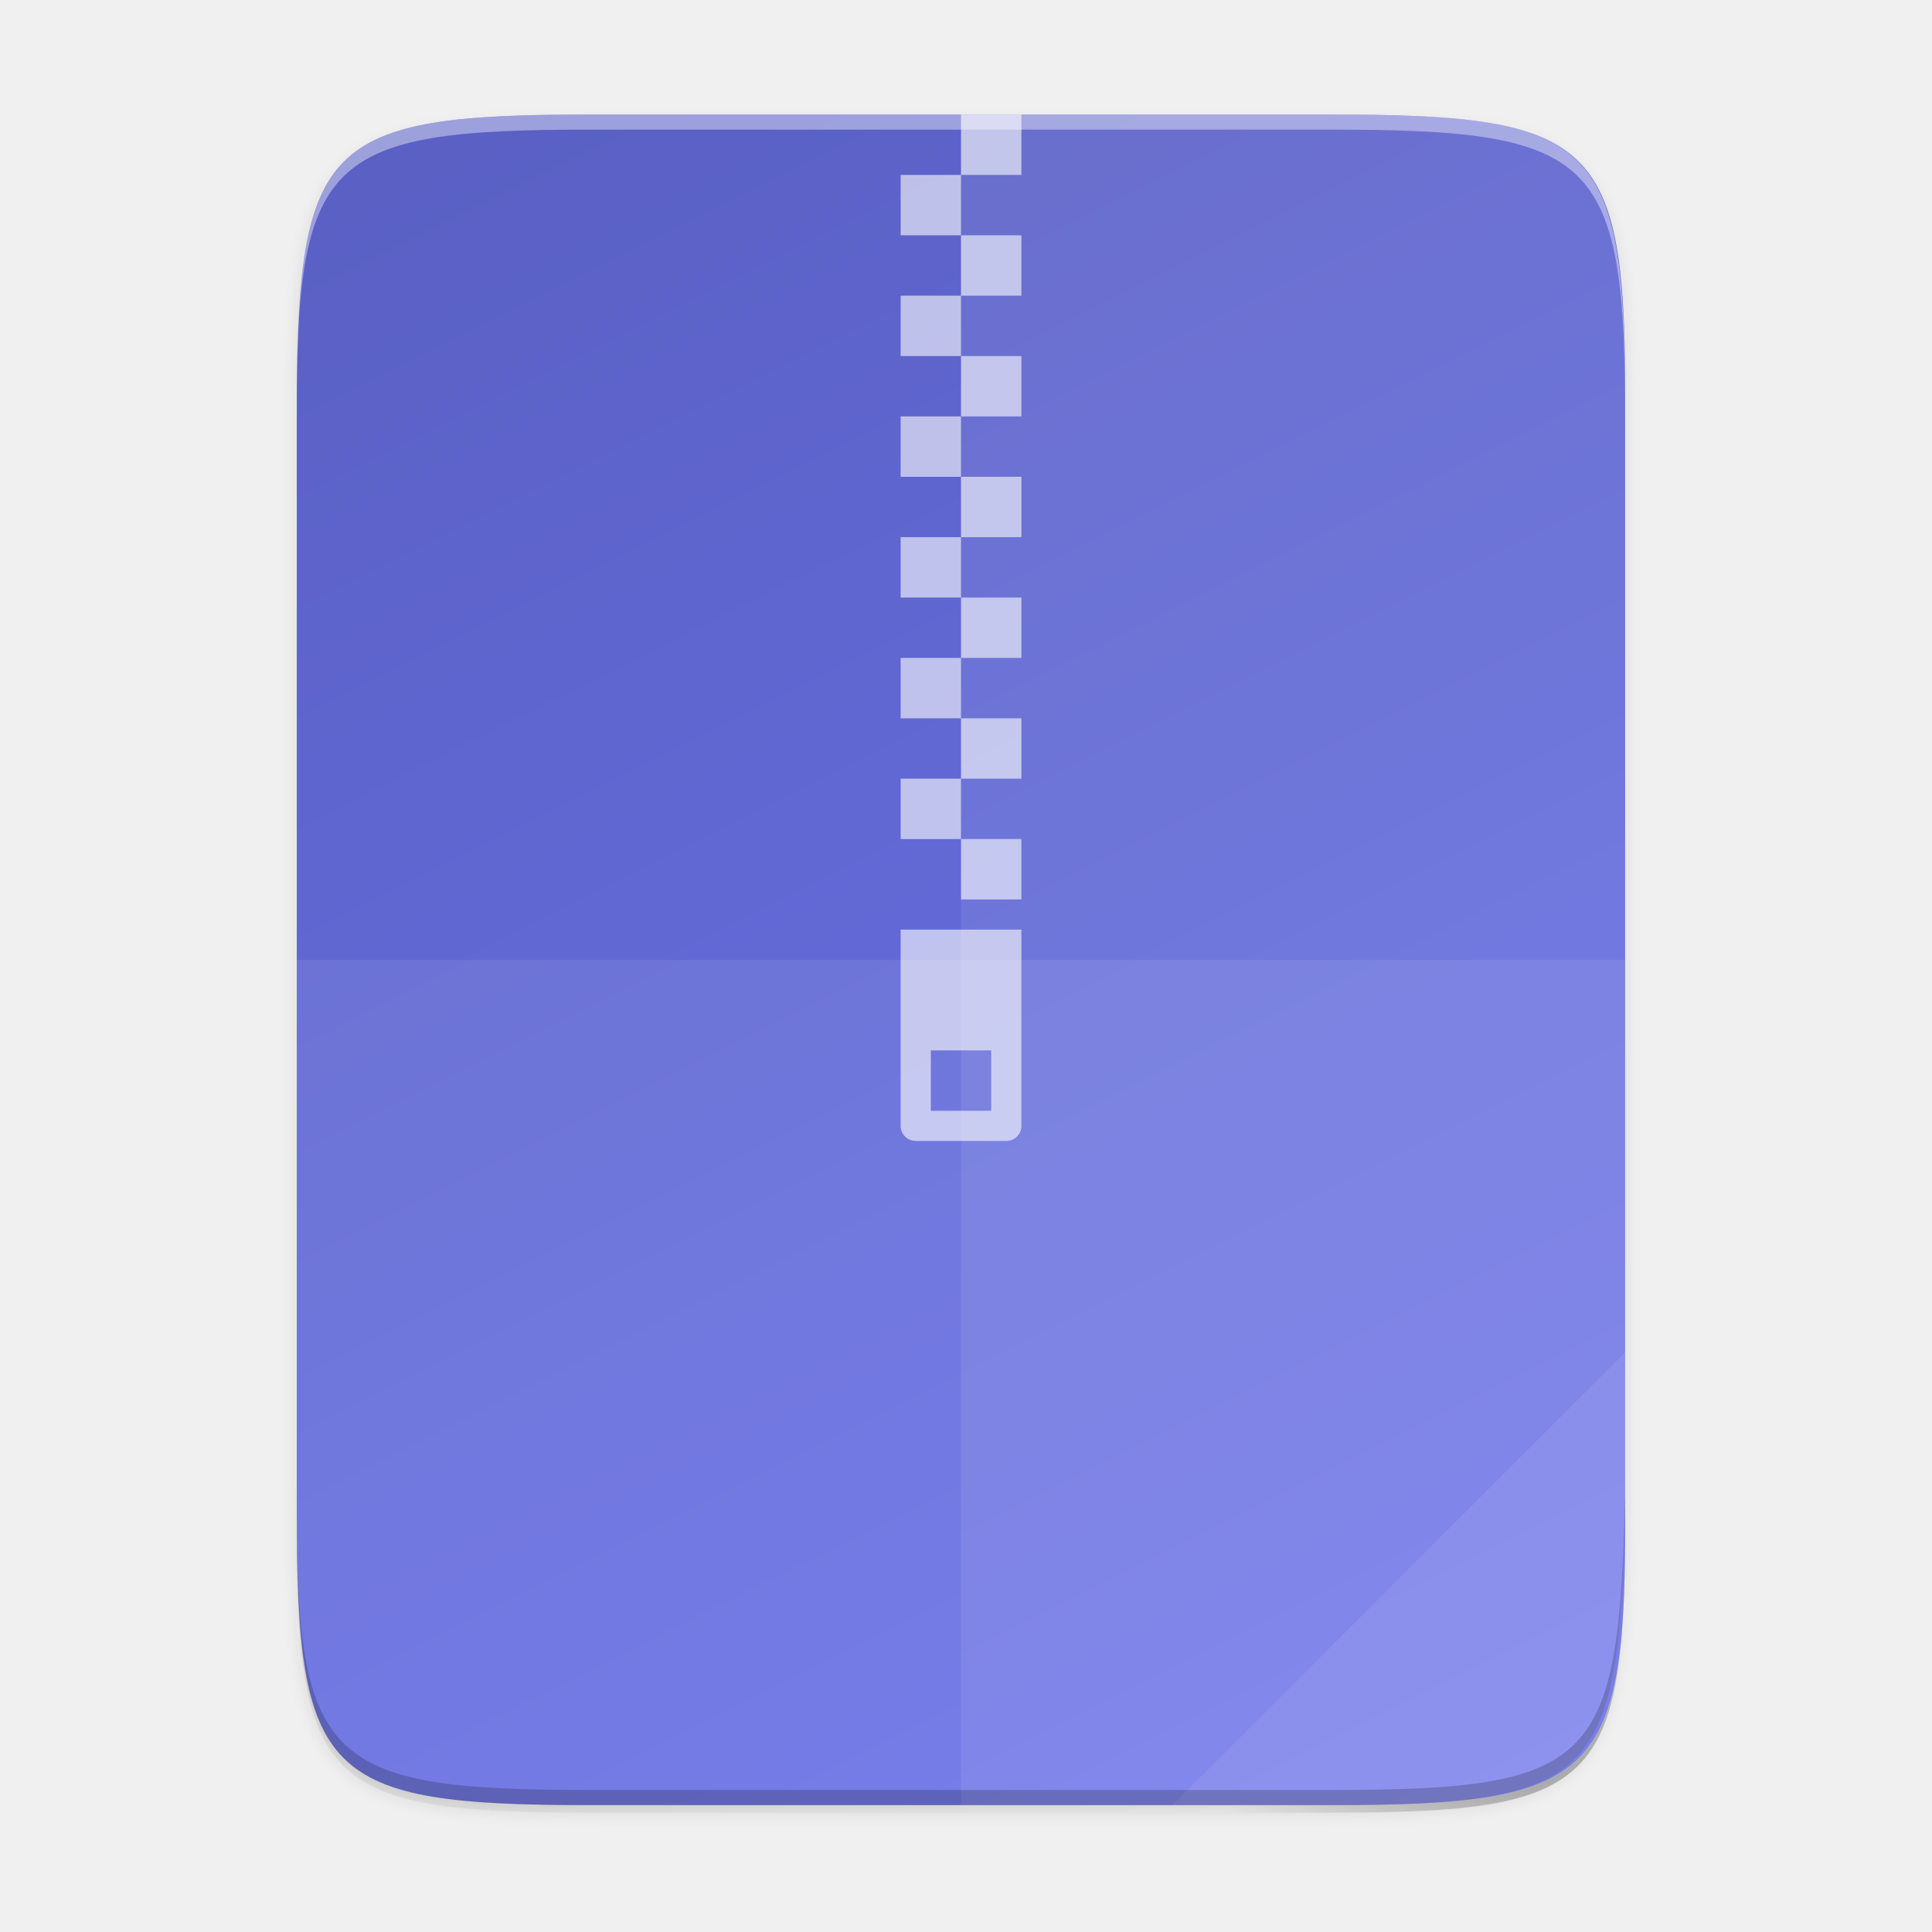
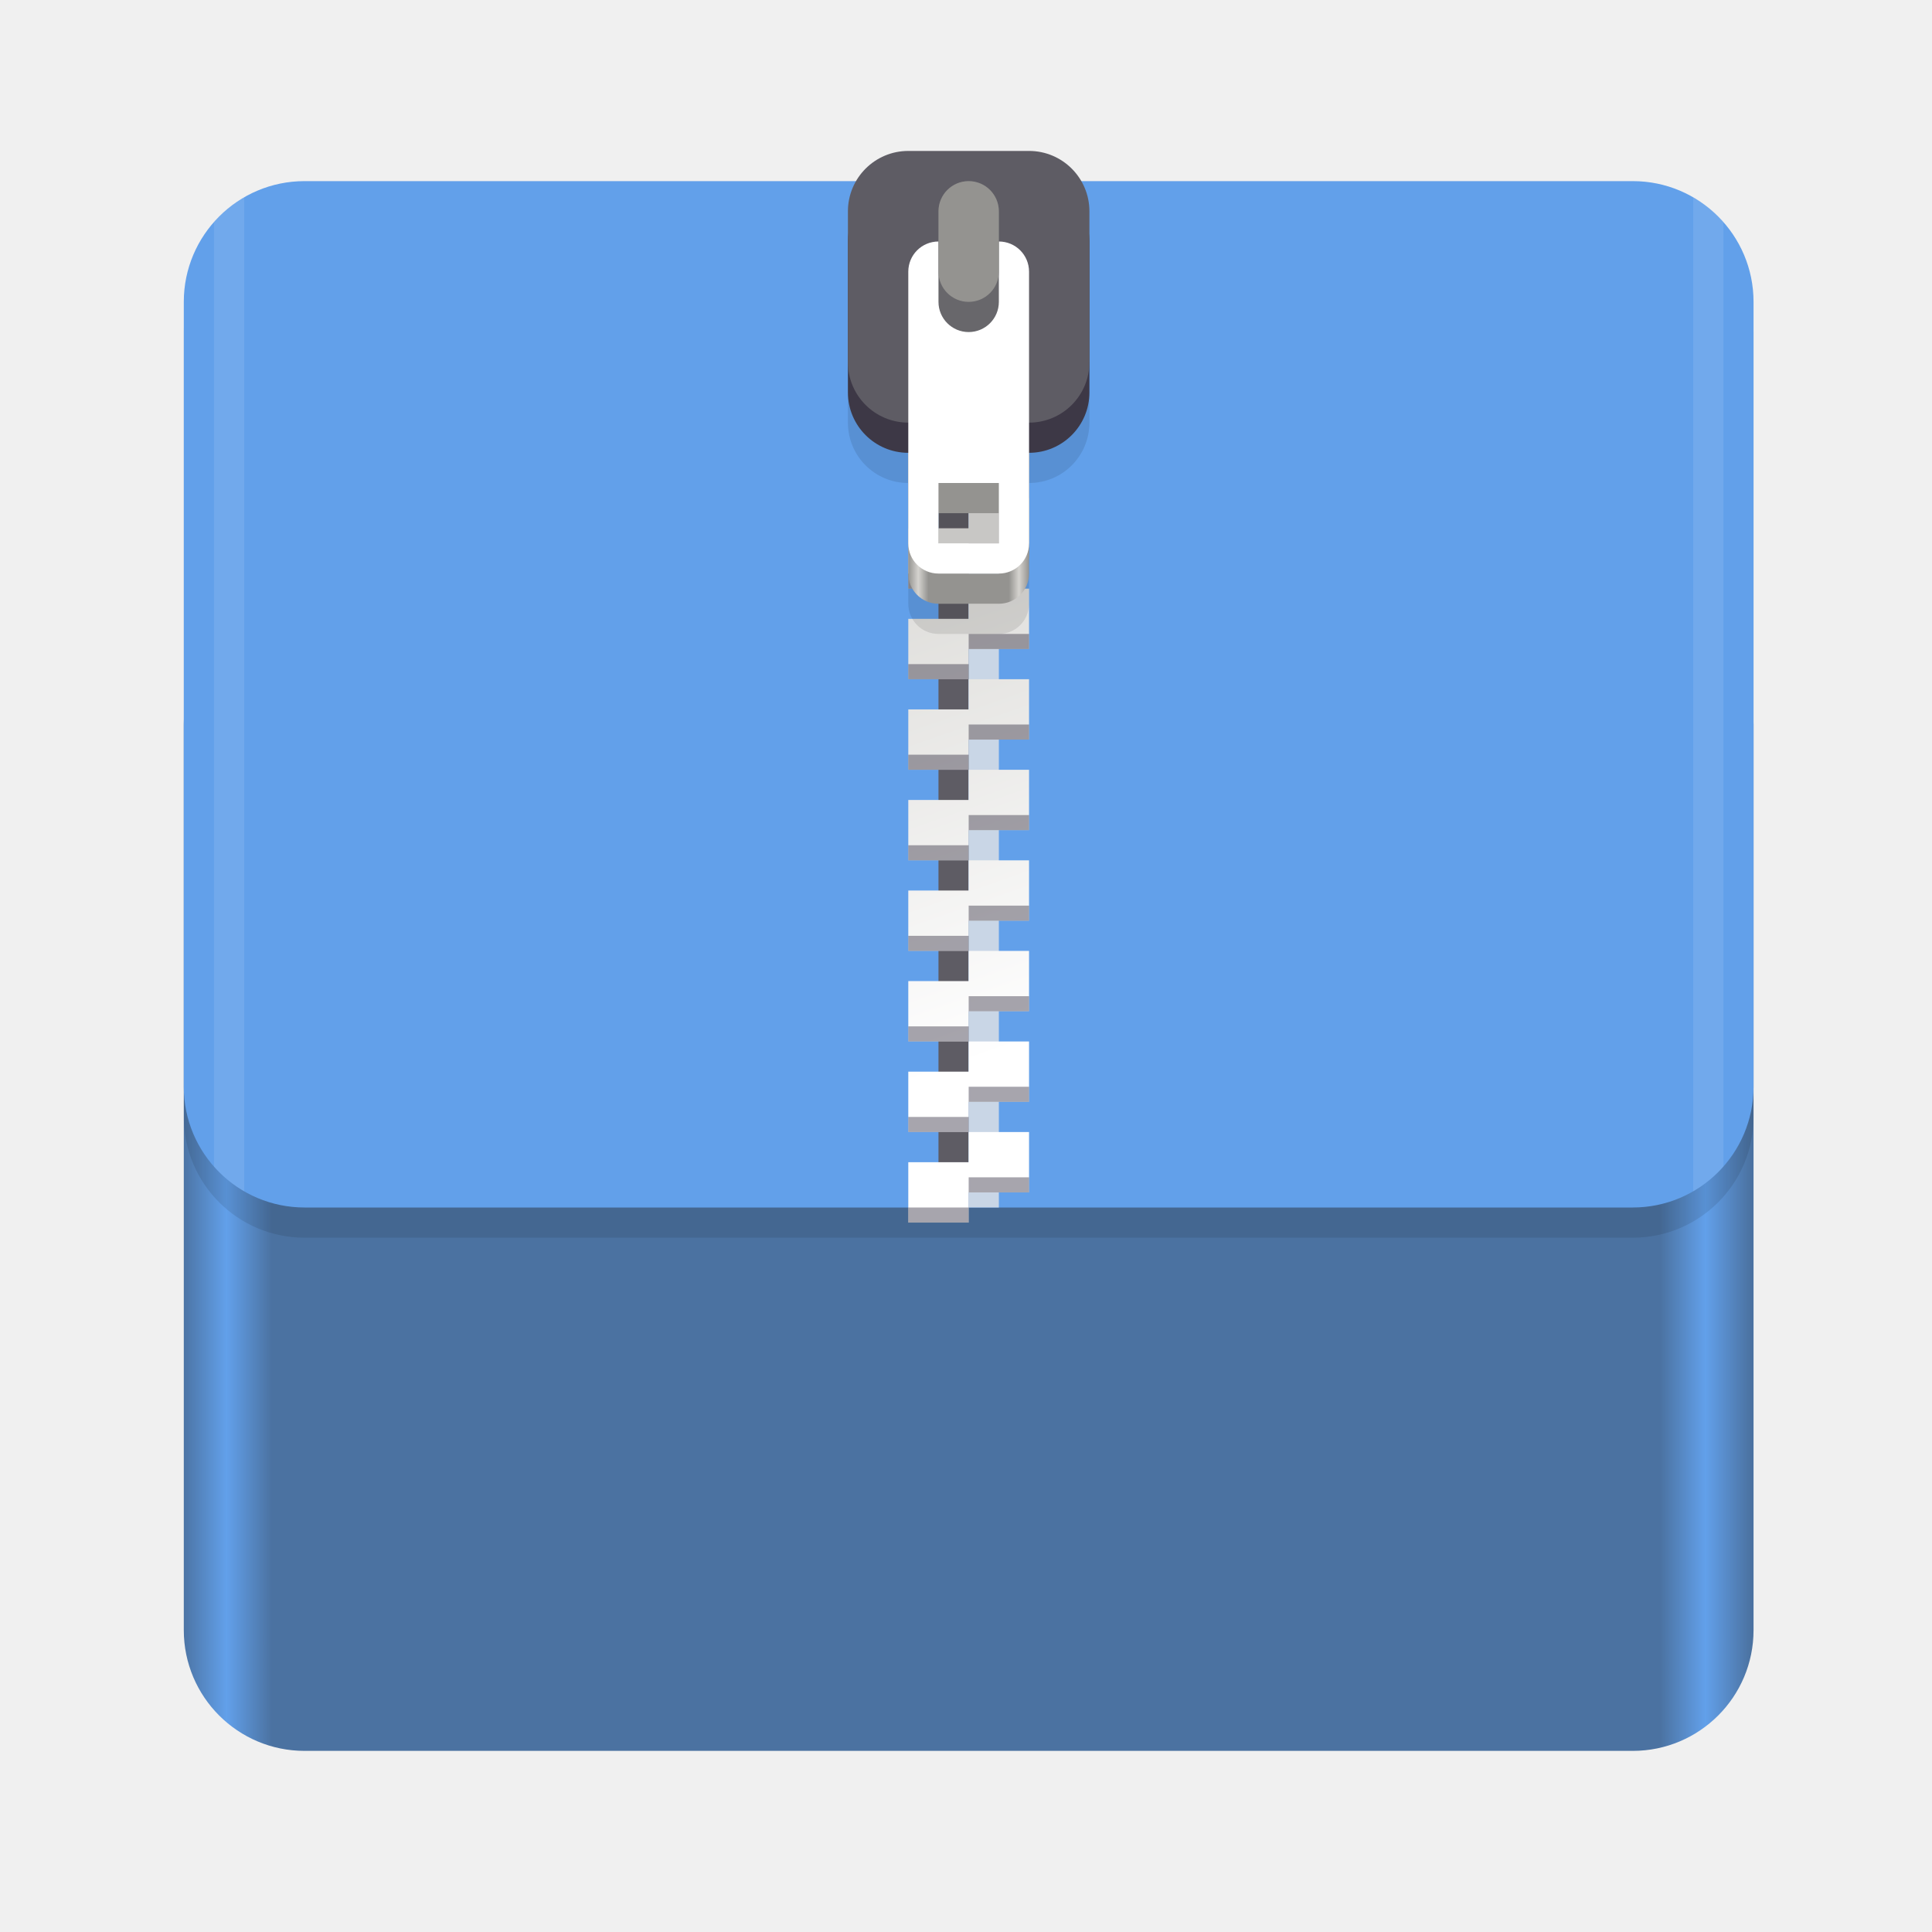
- <svg xmlns="http://www.w3.org/2000/svg" width="256" height="256" version="1.1" viewBox="0 0 67.73 67.73">
-   <defs>
-     <linearGradient id="linearGradient4226" x1="529.655" x2="-35.31" y1="401.584" y2="119.093" gradientTransform="matrix(0 -.1198893 -.1198859 0 67.01645 292.5483)" gradientUnits="userSpaceOnUse">
-       <stop style="stop-color:#595fc2" offset="0" />
-       <stop style="stop-color:#6d75ed" offset="1" />
+ <svg xmlns="http://www.w3.org/2000/svg" id="svg11300" width="128" height="128" style="enable-background:new" version="1.0" viewBox="0 0 128 128">
+   <defs id="defs3">
+     <linearGradient id="linearGradient1329" x1="11.823" x2="115.82" y1="268" y2="268" gradientUnits="userSpaceOnUse">
+       <stop id="stop1345" style="stop-color:#4b72a1;stop-opacity:1" offset="0" />
+       <stop id="stop1347" style="stop-color:#62a0ea;stop-opacity:1" offset=".029" />
+       <stop id="stop1349" style="stop-color:#4b72a1;stop-opacity:1" offset=".058" />
+       <stop id="stop1351" style="stop-color:#4b72a1;stop-opacity:1" offset=".942" />
+       <stop id="stop1353" style="stop-color:#62a0ea;stop-opacity:1" offset=".971" />
+       <stop id="stop1355" style="stop-color:#4b72a1;stop-opacity:1" offset="1" />
    </linearGradient>
-     <linearGradient id="linearGradient4358" x1="88" x2="488" y1="88" y2="488" gradientUnits="userSpaceOnUse">
-       <stop style="stop-color:#000000;stop-opacity:.588" offset="0" />
-       <stop style="stop-color:#000000;stop-opacity:0" offset=".88" />
-       <stop style="stop-color:#000000" offset="1" />
+     <linearGradient id="linearGradient1610" x1="70.586" x2="60" y1="53.255" y2="23" gradientTransform="translate(0,170)" gradientUnits="userSpaceOnUse">
+       <stop id="stop1652" style="stop-color:#fff" offset="0" />
+       <stop id="stop1654" style="stop-color:#deddda" offset="1" />
    </linearGradient>
-     <filter id="filter4346" x="-.01" y="-.01" width="1.026" height="1.022" style="color-interpolation-filters:sRGB">
-       <feGaussianBlur stdDeviation="2.12" />
-     </filter>
+     <linearGradient id="linearGradient1612" x1="60" x2="68" y1="268" y2="268" gradientUnits="userSpaceOnUse">
+       <stop id="stop1258" style="stop-color:#949390" offset="0" />
+       <stop id="stop1260" style="stop-color:#d5d3cf" offset=".083" />
+       <stop id="stop1262" style="stop-color:#949390" offset=".167" />
+       <stop id="stop1264" style="stop-color:#949390" offset=".833" />
+       <stop id="stop1266" style="stop-color:#d5d3cf" offset=".917" />
+       <stop id="stop1268" style="stop-color:#949390" offset="1" />
+     </linearGradient>
  </defs>
-   <g transform="translate(0,-229.2667)">
-     <path transform="matrix(.1322917 0 0 .1322917 -4.409668 223.7567)" d="m189.843 74c-70.593 0-78.189 7.251-77.843 77.987v292.026c-0.346 70.736 7.25 77.987 77.843 77.987h196.314c70.593 0 76.007-7.274 77.843-77.987v-292.026c0-70.737-7.25-77.987-77.843-77.987z" style="filter:url(#filter4346);opacity:.1" />
-     <path transform="matrix(.1322917 0 0 .1322917 -4.409668 223.7567)" d="m189.843 74c-70.593 0-78.189 7.251-77.843 77.987v292.026c-0.346 70.736 7.25 77.987 77.843 77.987h196.314c70.593 0 77.843-7.25 77.843-77.987v-292.026c0-70.737-7.25-77.987-77.843-77.987z" style="fill:url(#linearGradient4358);filter:url(#filter4380);opacity:.3" />
-     <path d="m46.674 233.282c9.339 0 10.344 0.959 10.298 10.317v38.633c0.046 9.358-0.959 10.317-10.298 10.317h-25.971c-9.339 0-10.298-0.959-10.298-10.317v-38.633c0-9.358 0.959-10.317 10.298-10.317z" style="fill:url(#linearGradient4226)" />
-     <g transform="matrix(.08819444 0 0 .08819444 64.55791 255.7712)" style="enable-background:new">
-       <path d="m-373.995 69v78c0 3.324 2.676 6 6 6h36c3.324 0 6-2.676 6-6v-78zm12 48h24v24h-24z" style="fill:#ffffff;opacity:.6" />
-       <path transform="matrix(3,0,0,3,-805.9946,-387)" d="m152 44v8h8v-8zm0 8h-8v8h8zm0 8v8h8v-8zm0 8h-8v8h8zm0 8v8h8v-8zm0 8h-8v8h8zm0 8v8h8v-8zm0 8h-8v8h8zm0 8v8h8v-8zm0 8h-8v8h8zm0 8v8h8v-8zm0 8h-8v8h8zm0 8v8h8v-8z" style="fill:#ffffff;opacity:.6" />
+   <g id="layer1" transform="translate(0,-172)">
+     <g id="g1149-5" transform="translate(.17678)" style="enable-background:new">
+       <rect id="rect1000-3-4" x="12" y="212" width="104" height="76" rx="8" ry="8" style="enable-background:new;fill:url(#linearGradient1329)" />
+       <rect id="rect1299" x="12" y="186" width="104" height="68" rx="8" ry="8" style="enable-background:new;opacity:.1" />
+       <rect id="rect1000-3-9-7" x="12" y="184" width="104" height="68" rx="8" ry="8" style="enable-background:new;fill:#62a0ea;fill-opacity:1" />
+       <rect id="rect1076-65" x="62" y="192" width="2" height="60" style="fill:#5e5c64;paint-order:normal;fill-opacity:1" />
+       <rect id="rect1076-6-69" transform="scale(1,-1)" x="64" y="-252" width="2" height="60" style="enable-background:new;fill:#c9d6e6;paint-order:normal;fill-opacity:1" />
+       <g id="g1135-3" transform="translate(0,17)" style="enable-background:new">
+         <path id="rect5175-2-7" d="m60 178v4h4v-2h4v-2h-4zm4 4v2h-4v4h4v-2h4v-4zm0 6v2h-4v4h4v-2h4v-4zm0 6v2h-4v4h4v-2h4v-2-2zm0 6v2h-4v4h4v-2h4v-4zm0 6v2h-4v4h4v-2h4v-4zm0 6v2h-4v4h4v-2h4v-2-2zm0 6v2h-4v4h4v-2h4v-4zm0 6v2h-4v4h4v-2h4v-4zm0 6v2h-4v4h4v-2h4v-2-2z" style="fill:url(#linearGradient1610);paint-order:normal" />
+         <path id="path1183-4" d="m64 179v1h4v-1zm-4 2v1h4v-1zm4 4v1h4v-1zm-4 2v1h4v-1zm4 4v1h4v-1zm-4 2v1h4v-1zm4 4v1h4v-1zm-4 2v1h4v-1zm4 4v1h4v-1zm-4 2v1h4v-1zm4 4v1h4v-1zm-4 2v1h4v-1zm4 4v1h4v-1zm-4 2v1h4v-1zm4 4v1h4v-1zm-4 2v1h4v-1zm4 4v1h4v-1zm-4 2v1h4v-1zm4 4v1h4v-1zm-4 2v1h4v-1z" style="fill:#241f31;opacity:.4;paint-order:normal" />
+       </g>
+       <path id="path1340-5-4" d="m60 186c-2.216 0-4 1.784-4 4v10c0 2.216 1.784 4 4 4v8c0 1.108 0.892 2 2 2h4c1.108 0 2-0.892 2-2v-8c2.216 0 4-1.784 4-4v-10c0-2.216-1.784-4-4-4zm2 22h4v4h-4z" style="enable-background:new;opacity:.1" />
+       <g id="g1352-52" transform="translate(0,-66)" style="enable-background:new">
+         <path id="path1340-5" d="m62 258c-1.108 0-2 0.892-2 2v16c0 1.108 0.892 2 2 2h4c1.108 0 2-0.892 2-2v-16c0-1.108-0.892-2-2-2zm0 14h4v4h-4z" style="fill:url(#linearGradient1612)" />
+         <rect id="rect1051-6-7-4" x="56" y="250" width="16" height="18" rx="4" ry="4" style="enable-background:new;fill:#3d3846" />
+         <rect id="rect1051-6-74" x="56" y="248" width="16" height="18" rx="4" ry="4" style="enable-background:new;fill:#5e5c64" />
+         <path id="rect1335-4" d="m62 254c-1.108 0-2 0.892-2 2v18c0 1.108 0.892 2 2 2h4c1.108 0 2-0.892 2-2v-18c0-1.108-0.892-2-2-2zm0 16h4v4h-4z" style="fill:#fff" />
+         <rect id="rect5037-3-3" transform="scale(1,-1)" x="62" y="-260" width="4" height="10" rx="2" ry="2" style="enable-background:new;fill:#68676b;paint-order:normal" />
+         <rect id="rect1089-0" transform="scale(1,-1)" x="62" y="-258" width="4" height="8" rx="2" ry="2" style="enable-background:new;fill:#949390;paint-order:normal" />
+       </g>
+       <path id="rect1236" transform="translate(-.17678 172)" d="m16.178 13.072c-0.755 0.435-1.428 0.99-2 1.639v62.578c0.572 0.649 1.245 1.204 2 1.639z" style="fill:#fff;opacity:.1;paint-order:normal" />
+       <path id="rect1236-3" transform="translate(-.17678 172)" d="m112.18 13.072v65.855c0.755-0.436 1.428-0.991 2-1.641v-62.574c-0.572-0.649-1.245-1.205-2-1.641z" style="enable-background:new;fill:#fff;opacity:.1;paint-order:normal" />
    </g>
-     <path d="m33.69 233.282v59.267h12.985c9.339 0 10.055-0.962 10.298-10.317v-38.633c0-9.358-0.959-10.317-10.298-10.317z" style="fill:#ffffff;opacity:.08" />
-     <path d="m10.407 262.915v19.316c-0.046 9.358 0.959 10.317 10.298 10.317h25.971c9.339 0 10.055-0.962 10.298-10.317v-19.316z" style="fill:#ffffff;opacity:.08" />
-     <path d="m41.099 292.548 15.875-15.875v5.949c-0.014 8.995-1.006 9.926-10.1 9.926z" style="fill:#ffffff;opacity:.08" />
-     <path d="m10.407 281.702v0.529c-0.046 9.358 0.959 10.317 10.298 10.317h25.971c9.339 0 10.055-0.962 10.298-10.317v-0.529c-0.243 9.355-0.959 10.317-10.298 10.317h-25.971c-9.339 0-10.344-0.959-10.298-10.317z" style="opacity:.2" />
-     <path d="m20.705 233.282c-9.339 0-10.344 0.959-10.298 10.317v0.529c-0.046-9.358 0.959-10.317 10.298-10.317h25.971c9.339 0 10.298 0.959 10.298 10.317v-0.529c0-9.358-0.959-10.317-10.298-10.317z" style="fill:#ffffff;opacity:.4" />
  </g>
</svg>
